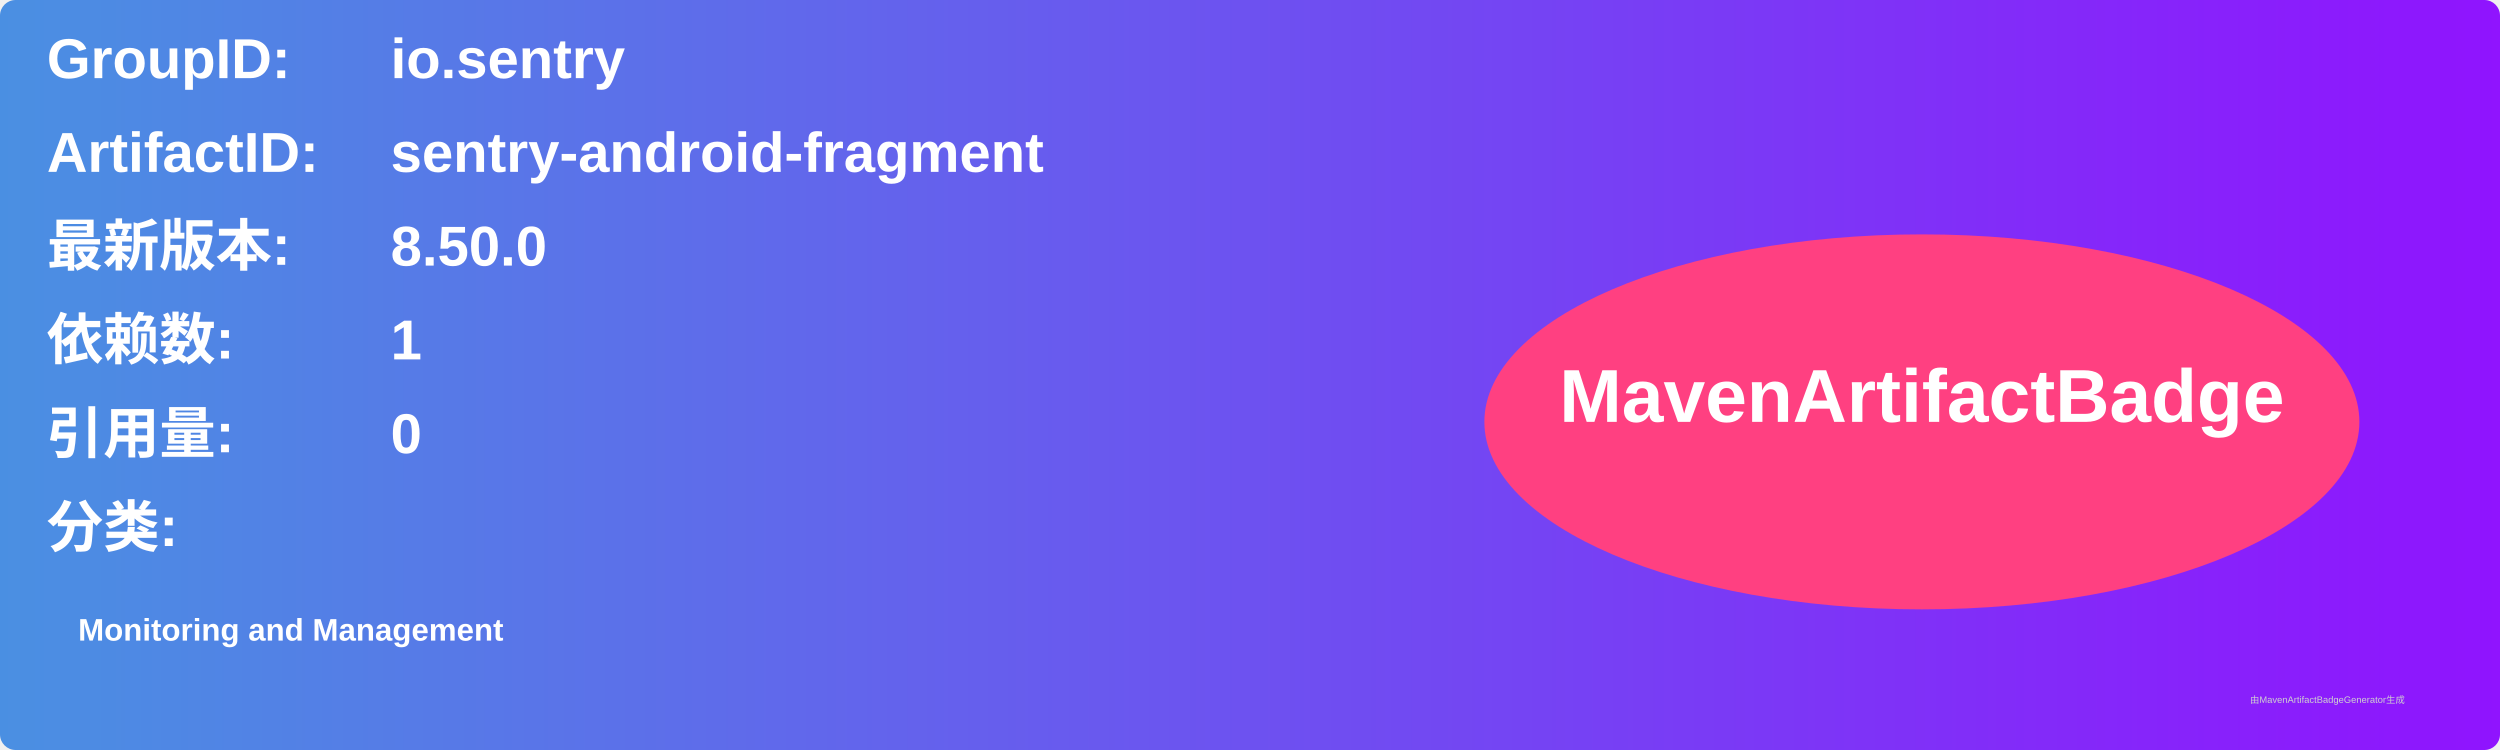
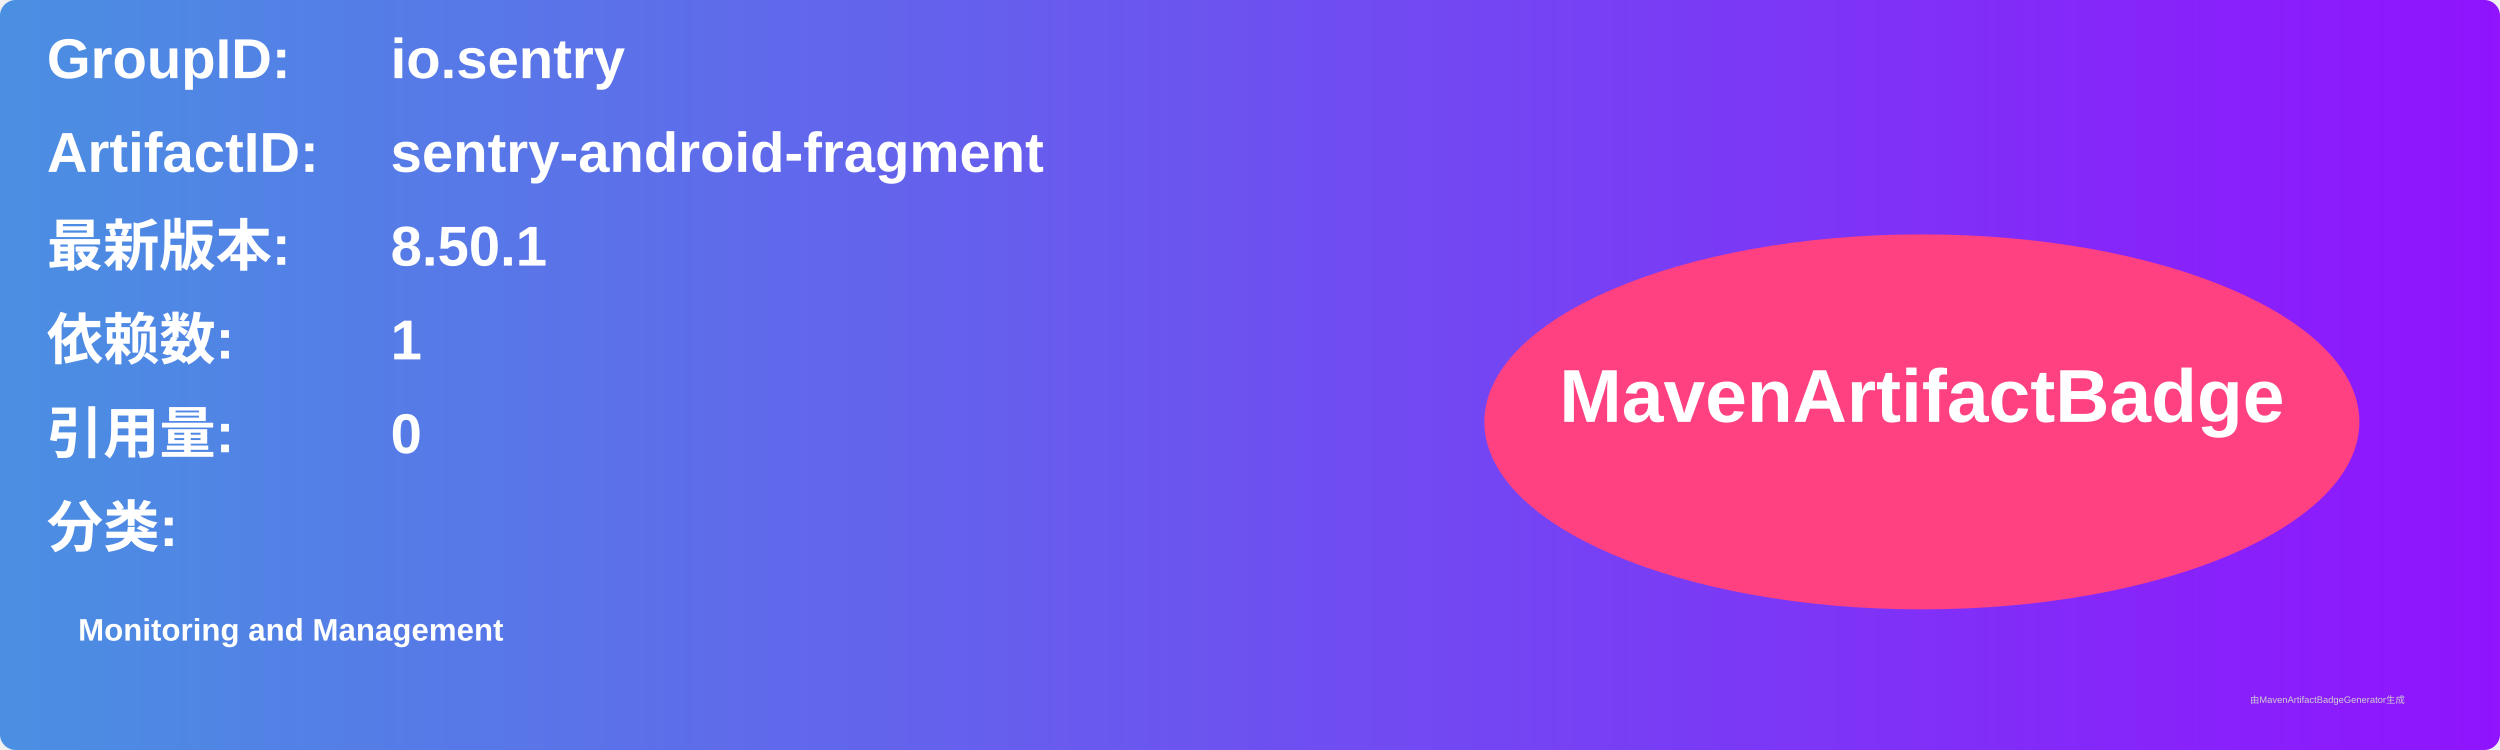
<svg xmlns="http://www.w3.org/2000/svg" width="800" height="240" viewBox="0 0 800 240">
  <linearGradient id="grad" x1="0%" y1="0%" x2="100%" y2="0%">
    <stop offset="0%" stop-color="#4a90e2" />
    <stop offset="100%" stop-color="#9013fe" />
  </linearGradient>
  <rect width="100%" height="100%" rx="5" ry="5" fill="url(#grad)" />
  <g transform="translate(15, 15)">
    <text x="0" y="10" font-family="Arial" font-size="18" fill="white" font-weight="bold" width="260">GroupID:</text>
    <text x="110" y="10" font-family="Arial" font-size="18" fill="white" font-weight="bold" width="460">io.sentry</text>
    <text x="0" y="40" font-family="Arial" font-size="18" fill="white" font-weight="bold" width="260">ArtifactID:</text>
    <text x="110" y="40" font-family="Arial" font-size="18" fill="white" font-weight="bold" width="460">sentry-android-fragment</text>
    <text x="0" y="70" font-family="Arial" font-size="18" fill="white" font-weight="bold">最新版本:</text>
    <text x="110" y="70" font-family="Arial" font-size="18" fill="white" font-weight="bold">
-       <tspan font-weight="bold">8.50.0</tspan>
+       <tspan font-weight="bold">8.50.1</tspan>
    </text>
    <text x="0" y="100" font-family="Arial" font-size="18" fill="white" font-weight="bold">依赖数: </text>
    <text x="110" y="100" font-family="Arial" font-size="18" fill="white">
      <tspan font-weight="bold">1</tspan>
    </text>
    <text x="0" y="130" font-family="Arial" font-size="18" fill="white" font-weight="bold">引用量: </text>
    <text x="110" y="130" font-family="Arial" font-size="18" fill="white">
      <tspan font-weight="bold">0</tspan>
    </text>
    <text x="0" y="160" font-family="Arial" font-size="18" fill="white" font-weight="bold">分类:</text>
    <text x="10" y="190" font-family="Arial" font-size="10" fill="white">
      <tspan font-weight="bold">Monitoring and Management</tspan>
    </text>
    <ellipse cx="600" cy="120" rx="140" ry="60" fill="#ff4081" />
    <text x="600" y="120" text-anchor="middle" font-family="Arial" font-size="24" fill="white" font-weight="bold">MavenArtifactBadge</text>
  </g>
  <text x="720" y="225" font-family="Arial" font-size="3" fill="#d0d0d0">由MavenArtifactBadgeGenerator生成</text>
</svg>
